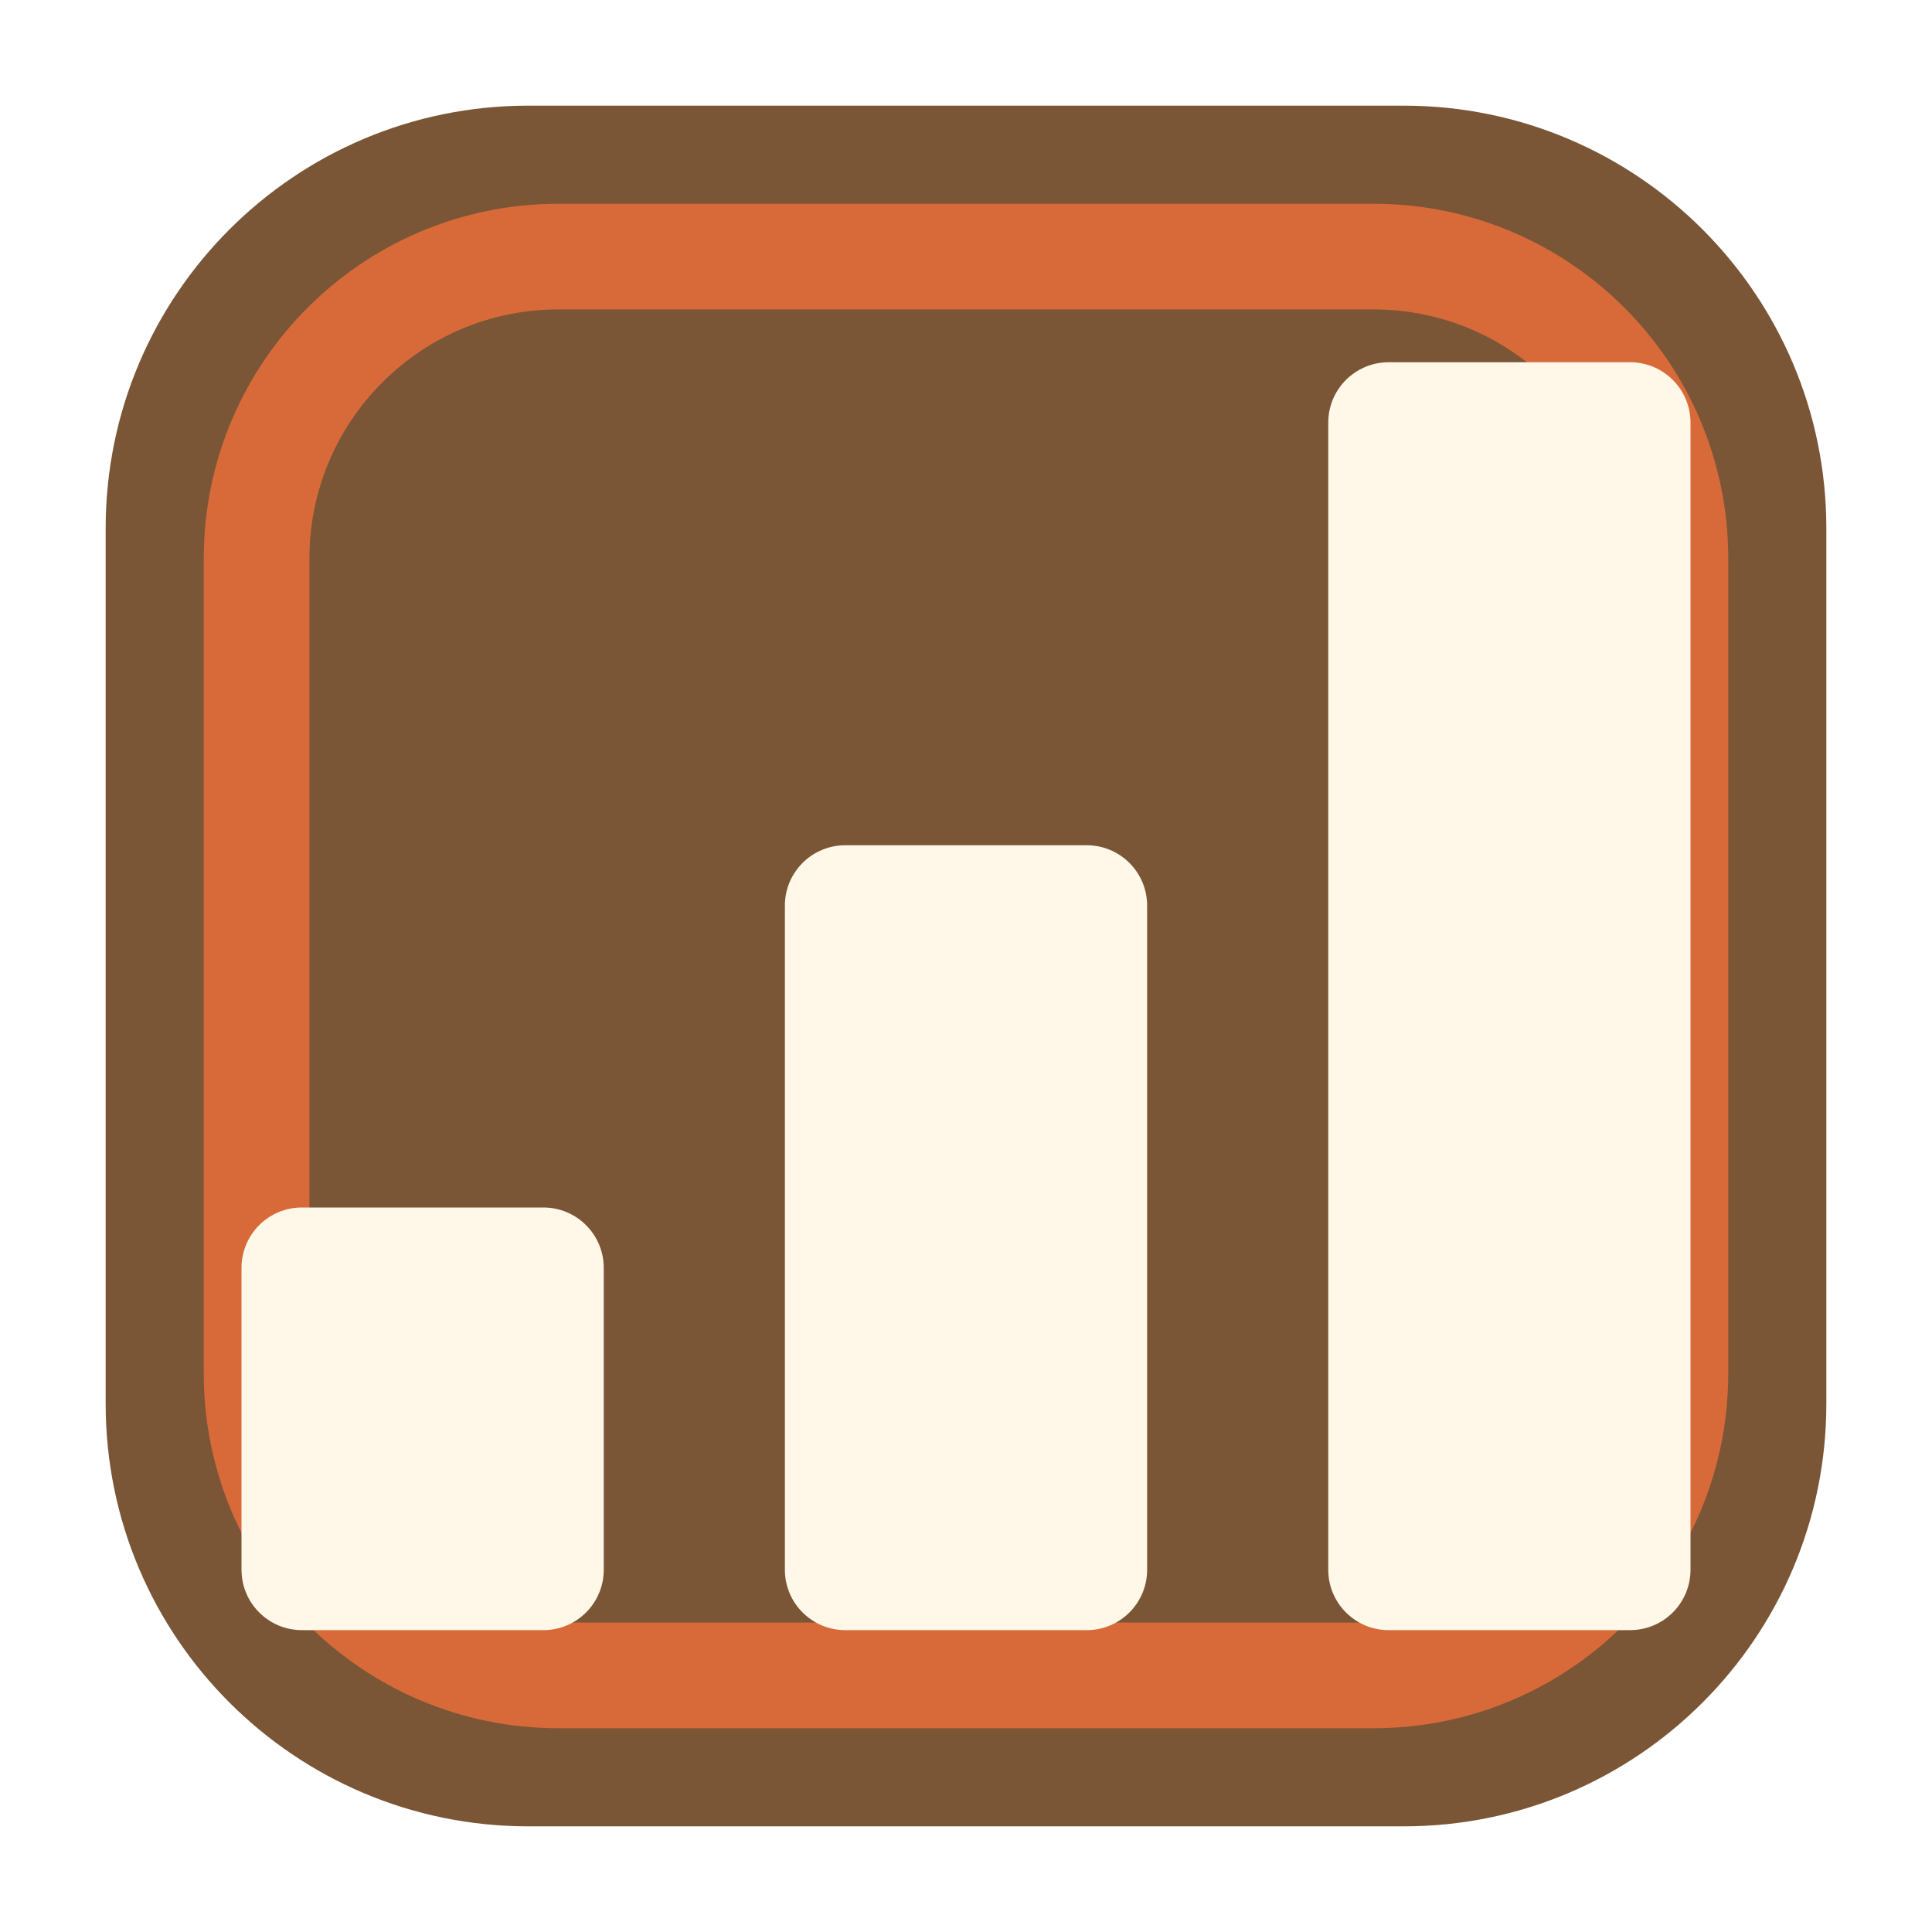
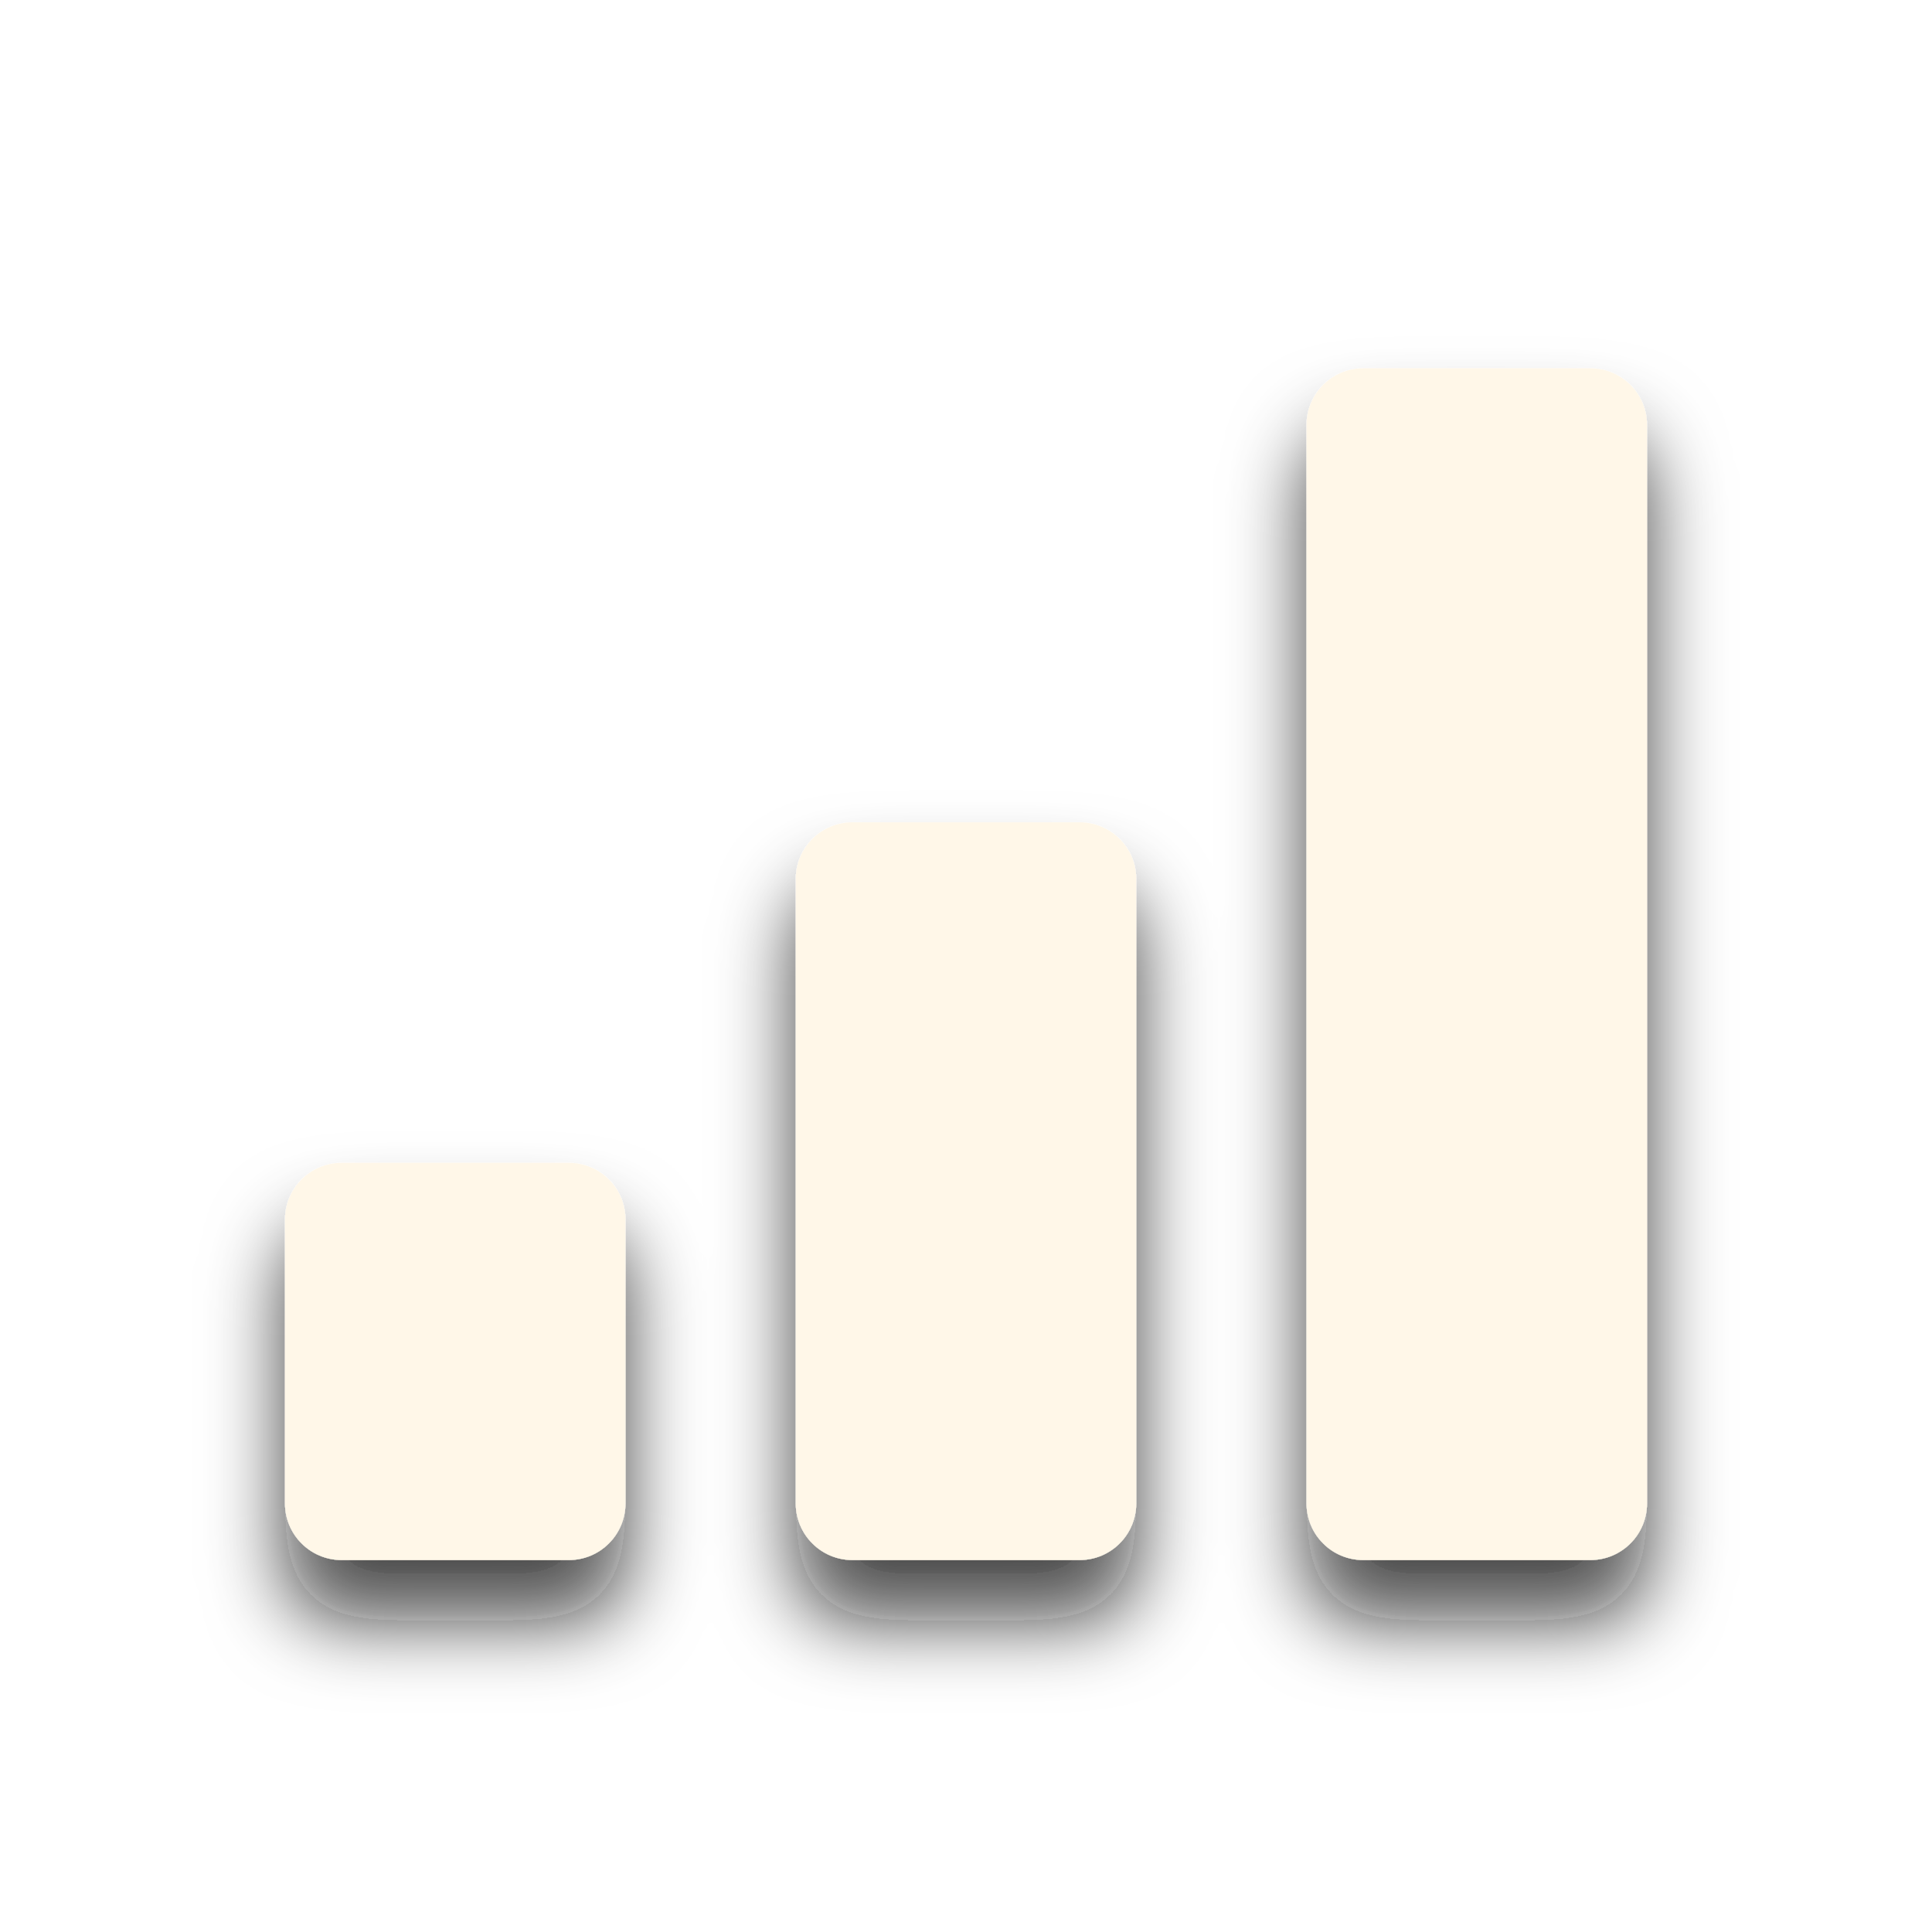
<svg xmlns="http://www.w3.org/2000/svg" viewBox="0 0 64 64" width="64" height="64">
-   <rect x="3.5" y="3.5" width="57" height="57" rx="14" fill="#7a5636" stroke="none" data-edge="none" />
-   <rect x="8.5" y="8.5" width="47" height="47" rx="10" fill="none" stroke="#d86a3a" stroke-width="3.5" />
-   <g fill="#fff7e8">
-     <rect x="8" y="40" width="12" height="14" rx="2" />
-     <rect x="26" y="28" width="12" height="26" rx="2" />
-     <rect x="44" y="12" width="12" height="42" rx="2" />
+   <defs>
+     <filter id="ts" x="-20%" y="-20%" width="140%" height="150%">
+       <feDropShadow dx="0" dy="2" stdDeviation="1.3" flood-color="#1a0f08" flood-opacity="0.75" />
+     </filter>
+   </defs>
+   <g filter="url(#ts)">
+     <g transform="translate(32 31) scale(0.94) translate(-32 -32)">
+       <g fill="#fff7e8">
+         <rect x="8" y="40" width="12" height="14" rx="2" />
+         <rect x="26" y="28" width="12" height="26" rx="2" />
+         <rect x="44" y="12" width="12" height="42" rx="2" />
+       </g>
+     </g>
  </g>
</svg>
